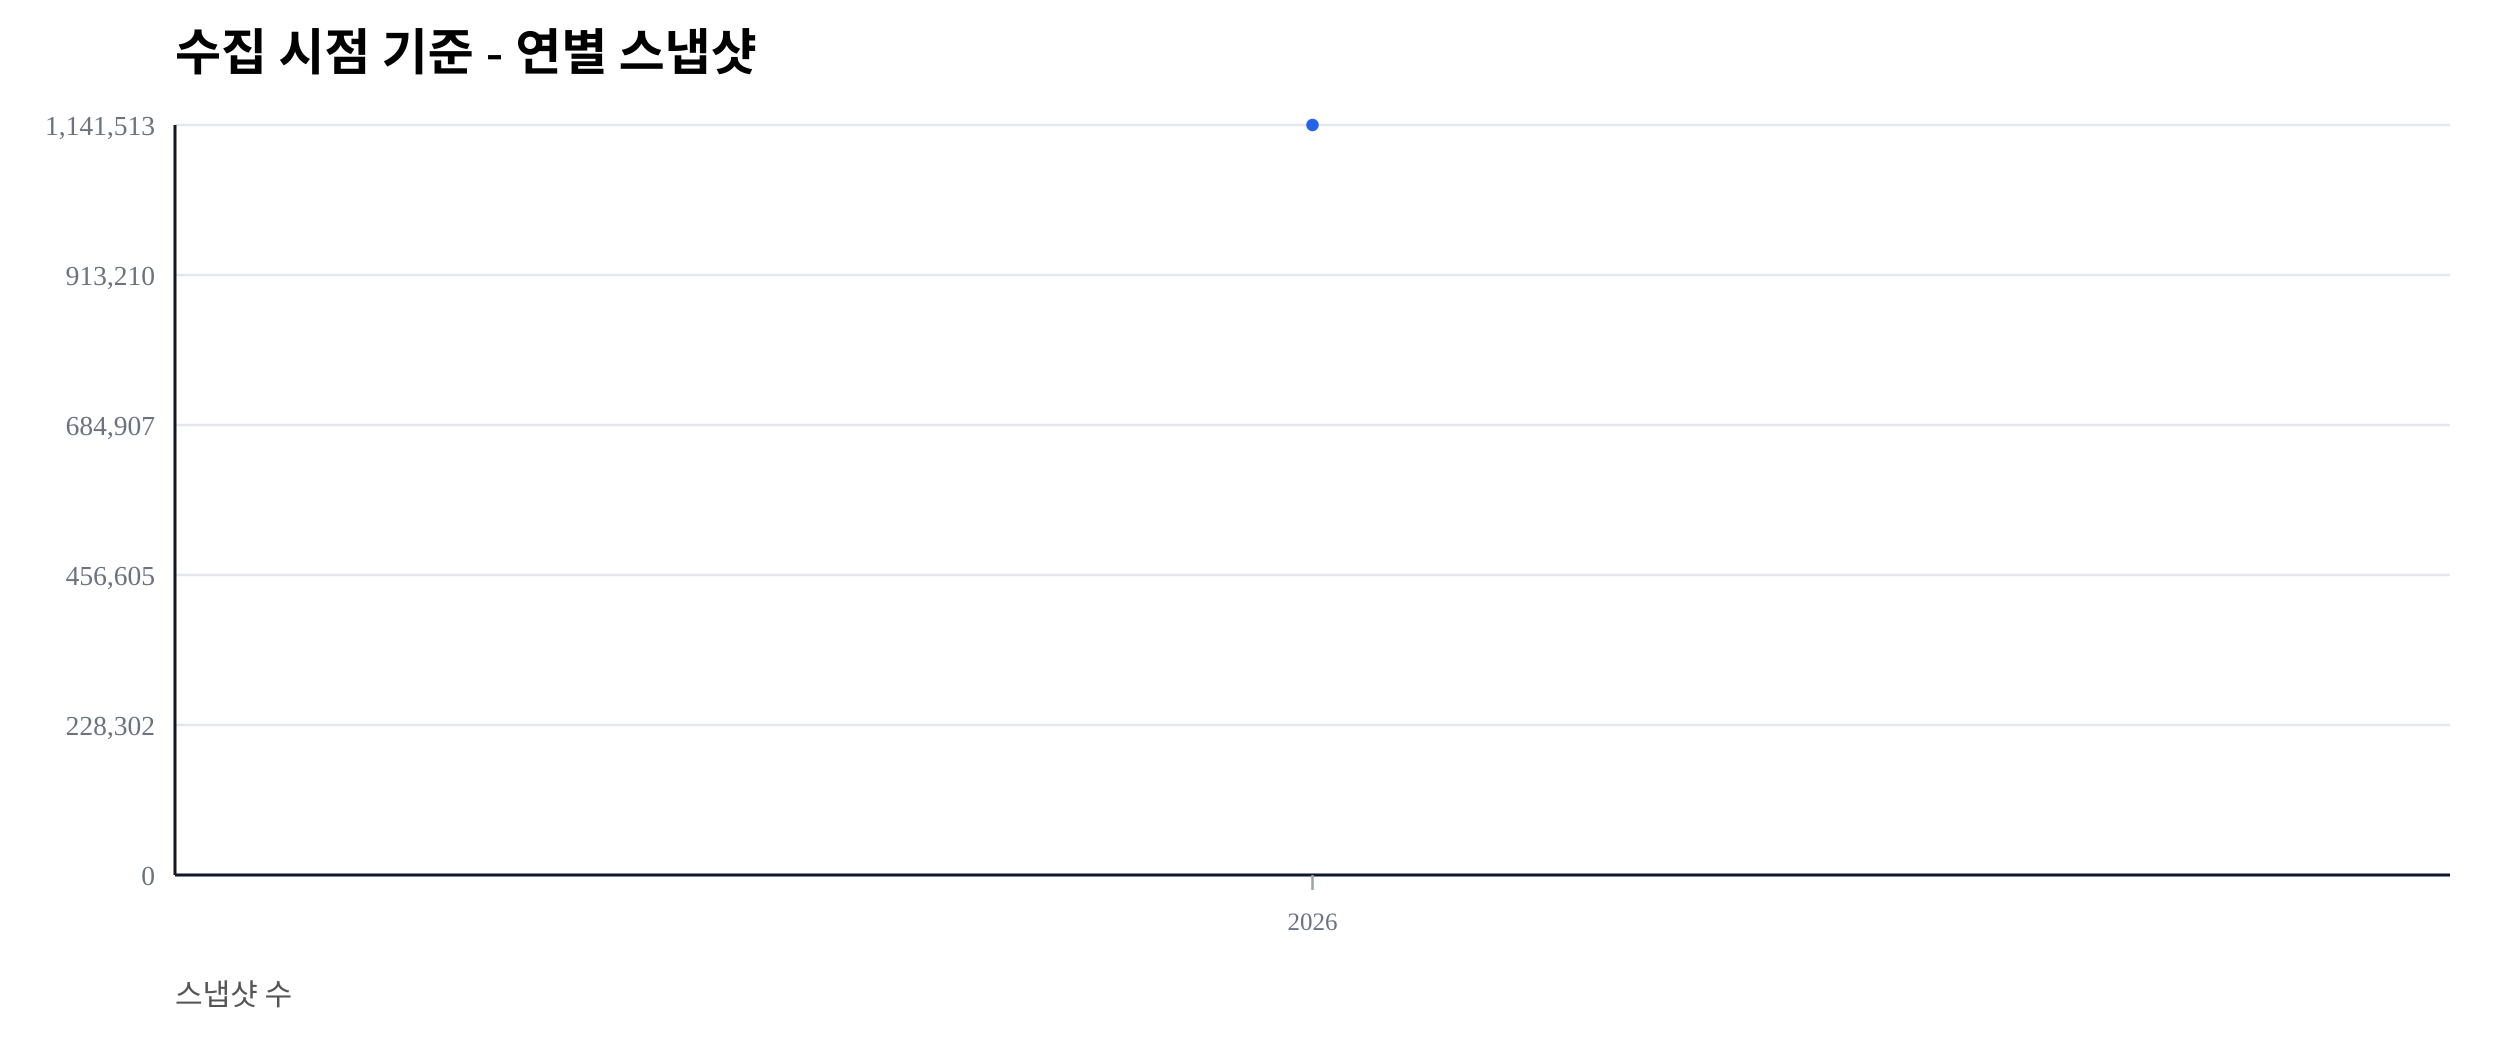
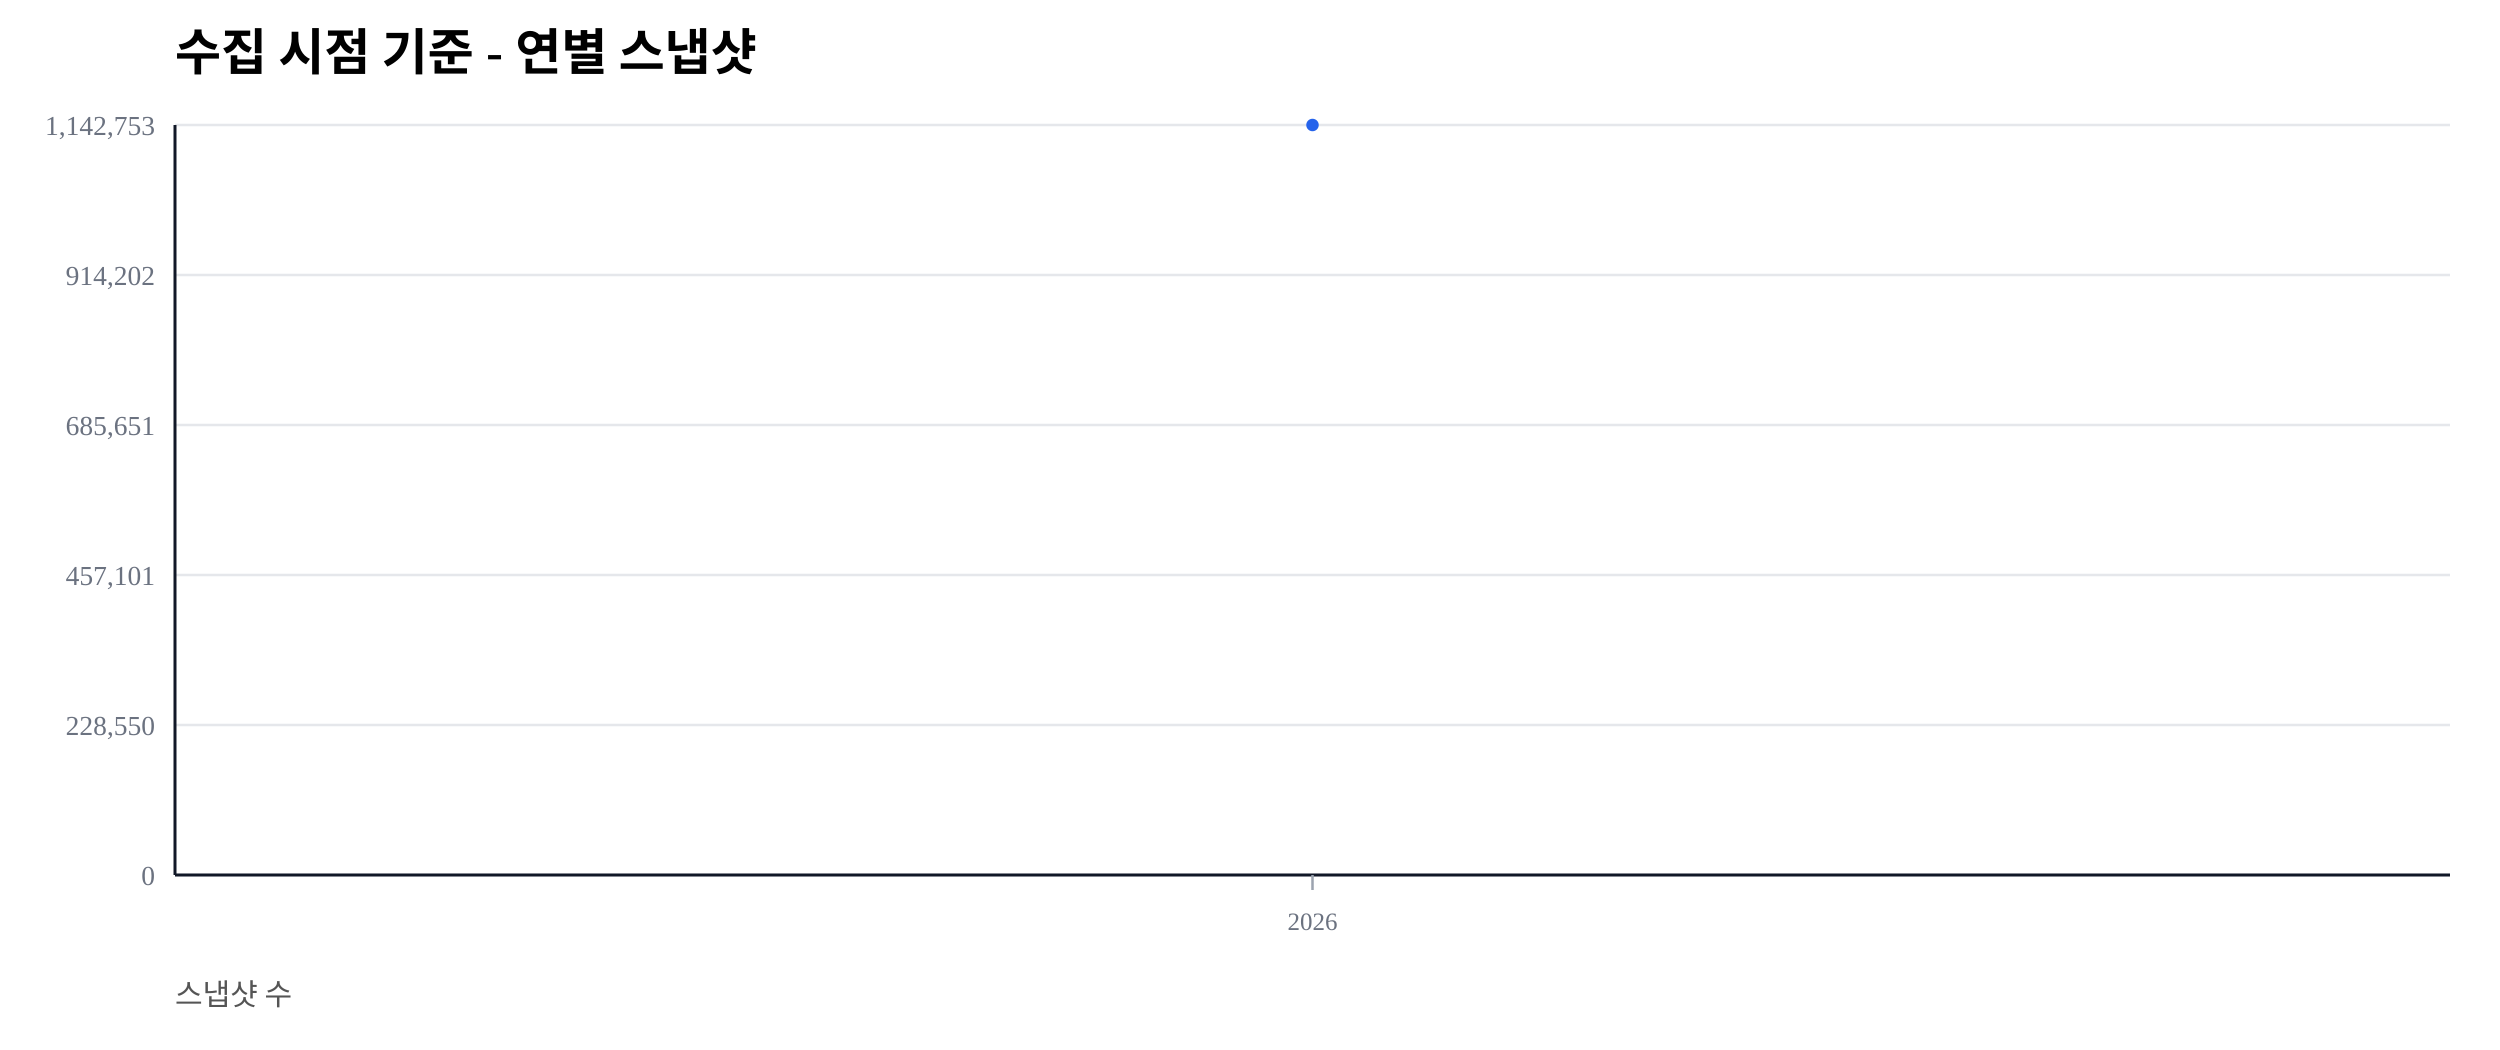
<svg xmlns="http://www.w3.org/2000/svg" width="1000" height="420" viewBox="0 0 1000 420">
  <rect width="100%" height="100%" fill="#ffffff" />
  <text x="70" y="28" font-size="20" font-weight="600">수집 시점 기준 - 연별 스냅샷</text>
  <text x="70" y="402" font-size="12" fill="#555">스냅샷 수</text>
  <line x1="70" y1="350.00" x2="980" y2="350.00" stroke="#e5e7eb" stroke-width="1" />
  <text x="62" y="354.00" font-size="11" fill="#6b7280" text-anchor="end">0</text>
  <line x1="70" y1="290.00" x2="980" y2="290.00" stroke="#e5e7eb" stroke-width="1" />
-   <text x="62" y="294.00" font-size="11" fill="#6b7280" text-anchor="end">228,302</text>
+   <text x="62" y="294.00" font-size="11" fill="#6b7280" text-anchor="end">228,550</text>
  <line x1="70" y1="230.00" x2="980" y2="230.00" stroke="#e5e7eb" stroke-width="1" />
-   <text x="62" y="234.00" font-size="11" fill="#6b7280" text-anchor="end">456,605</text>
+   <text x="62" y="234.00" font-size="11" fill="#6b7280" text-anchor="end">457,101</text>
  <line x1="70" y1="170.00" x2="980" y2="170.00" stroke="#e5e7eb" stroke-width="1" />
-   <text x="62" y="174.00" font-size="11" fill="#6b7280" text-anchor="end">684,907</text>
+   <text x="62" y="174.00" font-size="11" fill="#6b7280" text-anchor="end">685,651</text>
  <line x1="70" y1="110.00" x2="980" y2="110.00" stroke="#e5e7eb" stroke-width="1" />
-   <text x="62" y="114.00" font-size="11" fill="#6b7280" text-anchor="end">913,210</text>
+   <text x="62" y="114.00" font-size="11" fill="#6b7280" text-anchor="end">914,202</text>
  <line x1="70" y1="50.00" x2="980" y2="50.00" stroke="#e5e7eb" stroke-width="1" />
-   <text x="62" y="54.00" font-size="11" fill="#6b7280" text-anchor="end">1,141,513</text>
+   <text x="62" y="54.00" font-size="11" fill="#6b7280" text-anchor="end">1,142,753</text>
  <line x1="70" y1="350" x2="980" y2="350" stroke="#111827" stroke-width="1.2" />
  <line x1="70" y1="50" x2="70" y2="350" stroke="#111827" stroke-width="1.2" />
  <line x1="525.00" y1="350" x2="525.00" y2="356" stroke="#9ca3af" stroke-width="1" />
  <text x="525.00" y="372" font-size="10" fill="#6b7280" text-anchor="middle">2026</text>
  <polyline fill="none" stroke="#2563eb" stroke-width="2.5" points="525.00,50.00" />
  <circle cx="525.00" cy="50.00" r="2.5" fill="#2563eb" />
</svg>
